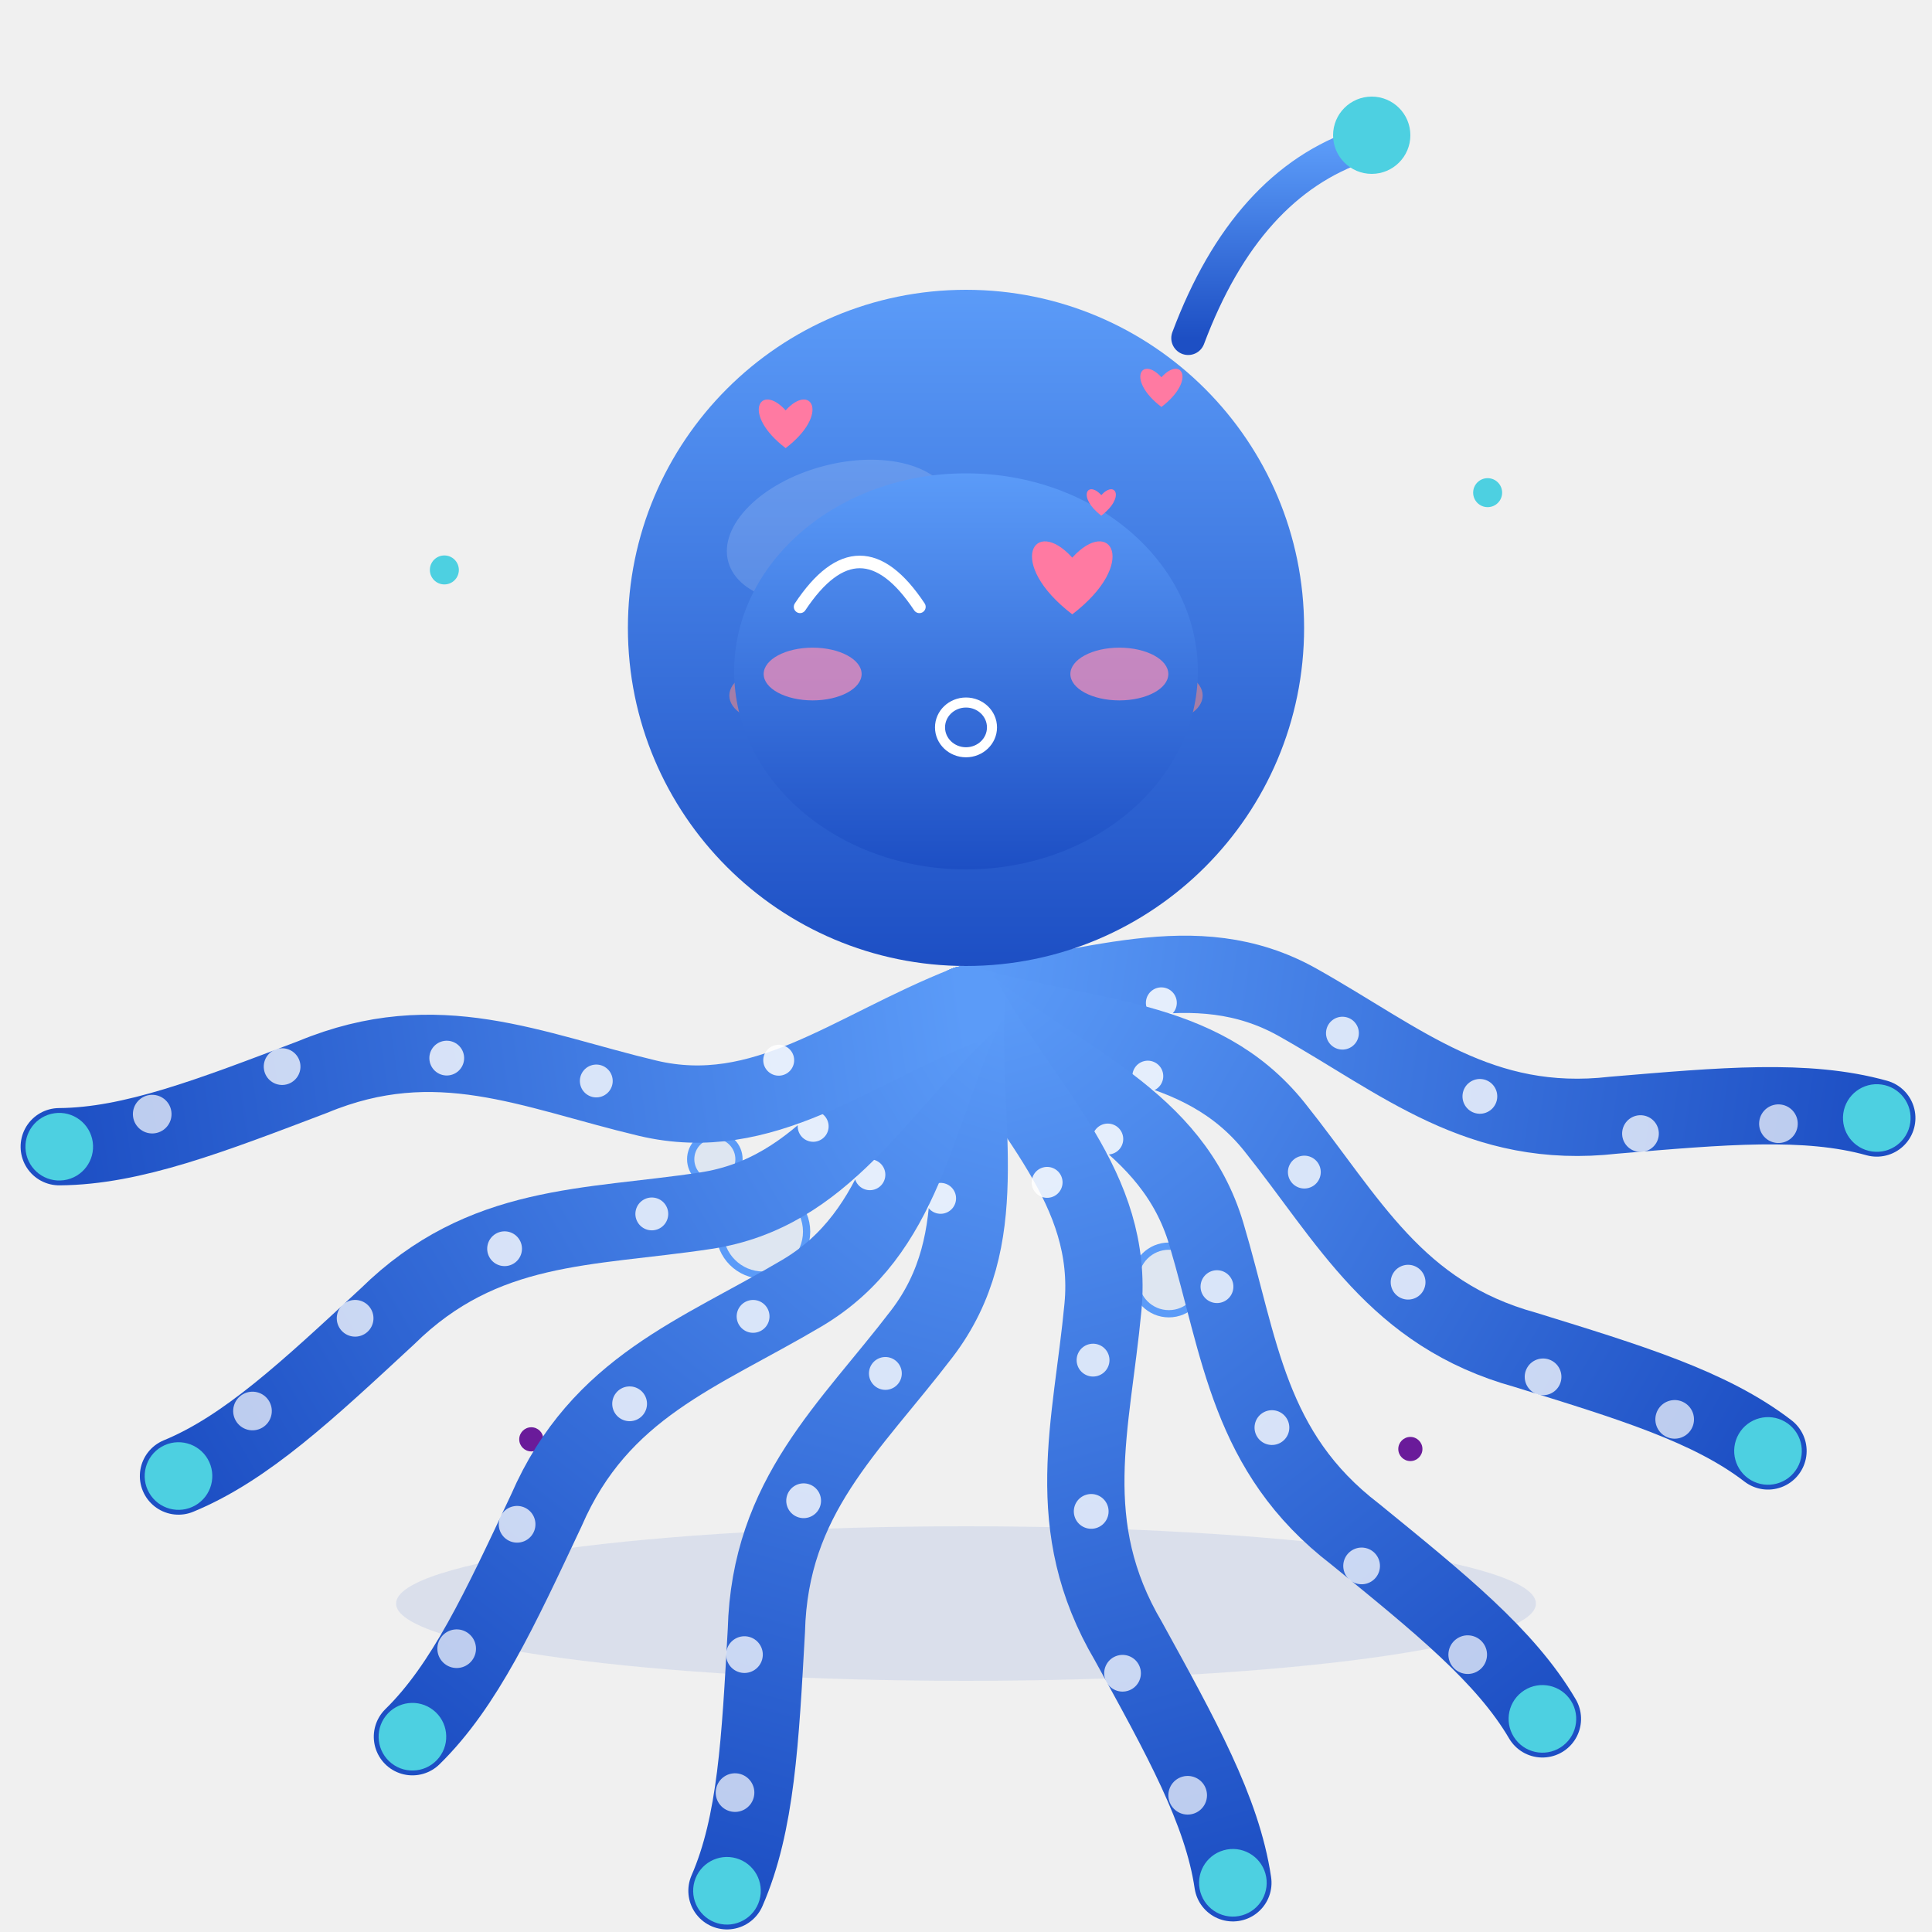
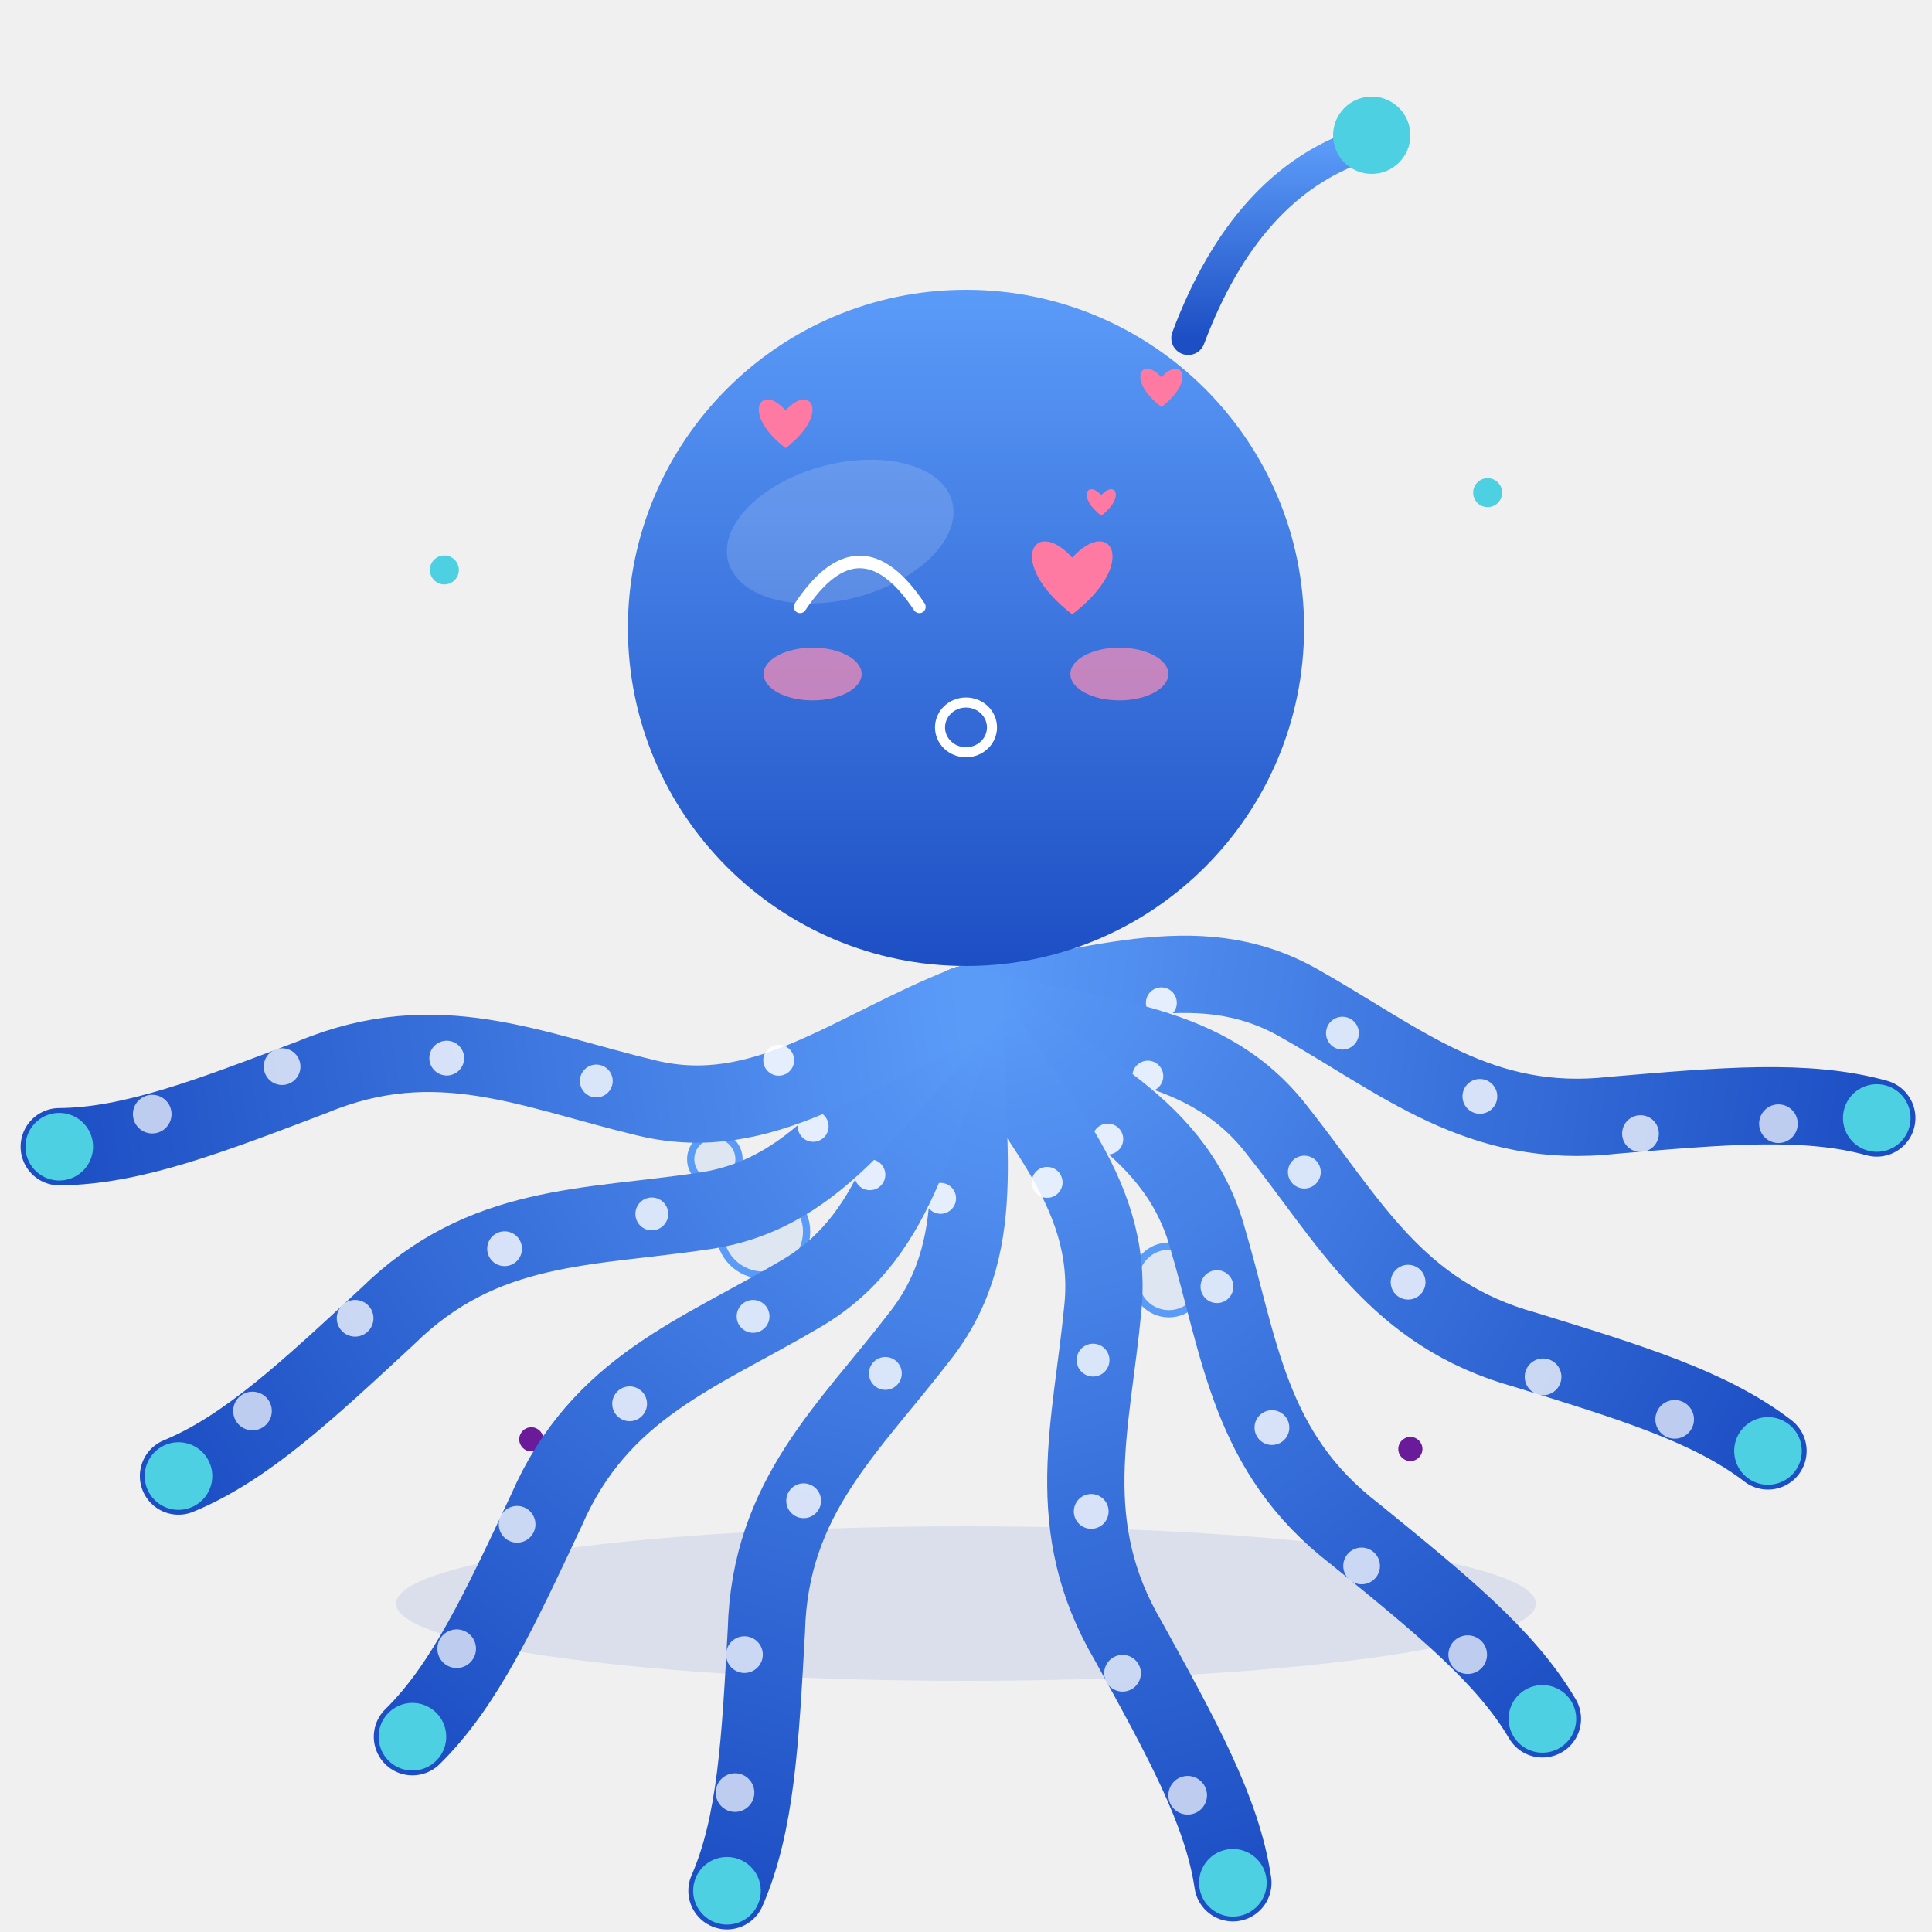
<svg xmlns="http://www.w3.org/2000/svg" viewBox="0 0 400 400" width="400" height="400" role="img" aria-label="小八爪 · 撒娇 Coquettish">
  <style>
.ex-motion { animation: ex-sway 2.4s ease-in-out infinite; transform-box: fill-box; transform-origin: 50% 50%; }
.ex-anim-tear { animation: ex-tear 1.8s ease-in infinite; transform-box: fill-box; transform-origin: center; }
.ex-anim-sweat { animation: ex-tear 1.5s ease-in infinite; transform-box: fill-box; transform-origin: center; }
.ex-anim-heart { animation: ex-heart 2.2s ease-out infinite; transform-box: fill-box; transform-origin: center; }
.ex-anim-spark { animation: ex-spark 1.9s ease-in-out infinite; transform-box: fill-box; transform-origin: center; }
.ex-anim-rain { animation: ex-rain 1.4s linear infinite; transform-box: fill-box; transform-origin: center; }
.ex-anim-confetti { animation: ex-confetti 2.4s linear infinite; transform-box: fill-box; transform-origin: center; }
.ex-anim-pulse { animation: ex-pulse 1.6s ease-in-out infinite; transform-box: fill-box; transform-origin: center; }
.ex-anim-knock { animation: ex-knock 0.55s ease-in-out infinite; transform-box: fill-box; transform-origin: center; }
.ex-anim-knockline { animation: ex-knockline 0.55s ease-out infinite; transform-box: fill-box; transform-origin: center; }
.ex-anim-palm { animation: ex-palm 0.9s ease-in-out infinite; transform-box: fill-box; transform-origin: center; }
.ex-anim-steam { animation: ex-steam 1.8s ease-out infinite; transform-box: fill-box; transform-origin: center; }
.ex-anim-shock { animation: ex-shock 0.5s ease-in-out infinite; transform-box: fill-box; transform-origin: center; }
.ex-anim-please { animation: ex-please 1.4s ease-in-out infinite; transform-box: fill-box; transform-origin: center; }
.ex-anim-drift { animation: ex-drift 4.5s ease-in-out infinite; transform-box: fill-box; transform-origin: center; }
@keyframes ex-sway { 0%,100% { transform: rotate(0deg); } 50% { transform: rotate(-2.5deg); } }
@keyframes ex-tear { 0% { transform: translateY(0); opacity: 0; } 18% { opacity: 1; } 100% { transform: translateY(14.3px); opacity: 0; } }
@keyframes ex-heart { 0% { transform: translateY(0) scale(.65); opacity: 0; } 20% { opacity: 1; } 100% { transform: translateY(-23.4px) scale(1.15); opacity: 0; } }
@keyframes ex-spark { 0%,100% { transform: scale(.6) rotate(0deg); opacity: .3; } 50% { transform: scale(1.15) rotate(25deg); opacity: 1; } }
@keyframes ex-rain { 0% { transform: translateY(0); opacity: 0; } 20% { opacity: 1; } 100% { transform: translateY(15.6px); opacity: 0; } }
@keyframes ex-confetti { 0% { transform: translateY(-4.55px) rotate(0deg); opacity: 1; } 100% { transform: translateY(20.8px) rotate(200deg); opacity: 0; } }
@keyframes ex-pulse { 0%,100% { transform: scale(1); opacity: .35; } 50% { transform: scale(1.18); opacity: .7; } }
@keyframes ex-knock { 0%,100% { transform: translateX(5.85px); } 35% { transform: translateX(0); } }
@keyframes ex-knockline { 0%,100% { transform: scaleX(.6); opacity: .35; } 35% { transform: scaleX(1); opacity: 1; } }
@keyframes ex-palm { 0%,100% { transform: translateY(0) rotate(0deg); } 50% { transform: translateY(-1.56px) rotate(-4deg); } }
@keyframes ex-steam { 0% { transform: translateY(0); opacity: .7; } 100% { transform: translateY(-11.7px); opacity: 0; } }
@keyframes ex-shock { 0%,100% { transform: scaleX(.7); opacity: .4; } 50% { transform: scaleX(1.25); opacity: 1; } }
@keyframes ex-please { 0%,100% { transform: translateY(0); } 50% { transform: translateY(-2.34px); } }
@keyframes ex-drift { 0%,100% { transform: translateY(0); } 50% { transform: translateY(-2.6px); } }
@media (prefers-reduced-motion: reduce) {
  .ex-motion, [class*="ex-anim-"] { animation: none !important; }
}
</style>
  <g class="ex-motion ex-coquettish">
    <g class="ex-base">
      <defs>
        <linearGradient id="bodyGrad" x1="0" y1="0" x2="0" y2="1">
          <stop offset="0%" stop-color="#5b9bf8" />
          <stop offset="100%" stop-color="#1d4fc4" />
        </linearGradient>
        <path id="tentaclePath" d="M0,0 C6,25 19,45 10,68 C1,91 -11,109 -4,136 C1,158 5,175 3,190" fill="none" stroke="url(#bodyGrad)" stroke-width="16" stroke-linecap="round" />
        <g id="tentacleUnit">
          <use href="#tentaclePath" />
          <circle cx="6" cy="40" r="3.2" fill="#fff" opacity="0.85" />
          <circle cx="5" cy="78" r="3.4" fill="#fff" opacity="0.8" />
          <circle cx="-4" cy="108" r="3.6" fill="#fff" opacity="0.8" />
          <circle cx="-7" cy="142" r="3.8" fill="#fff" opacity="0.75" />
          <circle cx="-1" cy="170" r="4" fill="#fff" opacity="0.7" />
          <circle cx="3" cy="190" r="7" fill="#4dd0e1">
        
        
      </circle>
        </g>
      </defs>
      <circle cx="92" cy="118" r="3" fill="#4dd0e1" />
      <circle cx="308" cy="102" r="3" fill="#4dd0e1" />
      <circle cx="110" cy="298" r="2.5" fill="#6a1b9a" />
      <circle cx="292" cy="300" r="2.5" fill="#6a1b9a" />
      <g stroke="#5b9bf8" fill="rgba(91,155,248,0.12)" stroke-width="1.5">
        <circle cx="158" cy="255" r="9" />
        <circle cx="242" cy="265" r="7" />
        <circle cx="200" cy="250" r="5" />
        <circle cx="148" cy="240" r="5" />
      </g>
      <ellipse cx="200" cy="332" rx="118" ry="16" fill="rgba(29,79,196,0.10)">
    
  </ellipse>
      <g>
        <g>
          <g transform="translate(200 208)">
            <g transform="rotate(-82)">
              <g>
                <use href="#tentacleUnit" />
              </g>
            </g>
            <g transform="rotate(-60)">
              <g>
                <use href="#tentacleUnit" />
              </g>
            </g>
            <g transform="rotate(-38)">
              <g>
                <use href="#tentacleUnit" />
              </g>
            </g>
            <g transform="rotate(-16)">
              <g>
                <use href="#tentacleUnit" />
              </g>
            </g>
            <g transform="rotate(16)">
              <g>
                <use href="#tentacleUnit" />
              </g>
            </g>
            <g transform="rotate(38)">
              <g>
                <use href="#tentacleUnit" />
              </g>
            </g>
            <g transform="rotate(60)">
              <g>
                <use href="#tentacleUnit" />
              </g>
            </g>
            <g transform="rotate(82)">
              <g>
                <use href="#tentacleUnit" />
              </g>
            </g>
          </g>
          <g transform="translate(200 130)">
            <circle r="70" fill="url(#bodyGrad)" />
            <ellipse cx="-20" cy="-26" rx="24" ry="14" fill="#fff" opacity="0.15" transform="rotate(-15)" />
            <path d="M46,-60 Q58,-92 82,-100" fill="none" stroke="url(#bodyGrad)" stroke-width="7" stroke-linecap="round" />
            <circle cx="84" cy="-102" r="8" fill="#4dd0e1">
          
        </circle>
-             <g transform="translate(-22 -8)">
-               <g>
-                 <ellipse rx="14" ry="12" fill="#0d1b3e" />
-                 <circle cx="5" cy="-4" r="4.5" fill="#fff" />
-               </g>
-             </g>
-             <g transform="translate(22 -8)">
-               <g>
-                 <ellipse rx="14" ry="12" fill="#0d1b3e" />
-                 <circle cx="-5" cy="-4" r="4.5" fill="#fff" />
-               </g>
-             </g>
-             <ellipse cx="-40" cy="14" rx="9" ry="5.5" fill="#ff8a80" opacity="0.55" />
-             <ellipse cx="40" cy="14" rx="9" ry="5.5" fill="#ff8a80" opacity="0.55" />
-             <path d="M-18,20 Q0,34 18,20" fill="none" stroke="#0d1b3e" stroke-width="4" stroke-linecap="round" />
          </g>
        </g>
      </g>
    </g>
    <g class="ex-face">
-       <ellipse cx="200" cy="139" rx="48" ry="41" fill="url(#bodyGrad)" />
      <path d="M 165.65,125.64 Q 178,107.05 190.35,125.64" fill="none" stroke="#FFFFFF" stroke-width="2.6" stroke-linecap="round" />
      <path class="ex-anim-pulse" style="animation-delay:0s" d="M 222,127.19 C 208.08,116.54 214.08,106.71 222,115.45 C 229.92,106.71 235.92,116.54 222,127.19 Z" fill="#FF7AA2" />
      <ellipse cx="200" cy="150.6" rx="5.38" ry="5.15" fill="none" stroke="#FFFFFF" stroke-width="2.08" />
      <ellipse class="ex-anim-pulse" cx="168.25" cy="139.55" rx="10.14" ry="5.46" fill="#FF8FB3" opacity="0.7" />
      <ellipse class="ex-anim-pulse" cx="231.75" cy="139.55" rx="10.14" ry="5.46" fill="#FF8FB3" opacity="0.7" />
      <path class="ex-anim-heart" style="animation-delay:0.0s" d="M 162.66,92.78 C 153.37,85.68 157.38,79.13 162.66,84.96 C 167.93,79.13 171.94,85.68 162.66,92.78 Z" fill="#FF7AA2" />
      <path class="ex-anim-heart" style="animation-delay:0.7s" d="M 240.46,84.26 C 233.16,78.68 236.31,73.54 240.46,78.11 C 244.6,73.54 247.75,78.68 240.46,84.26 Z" fill="#FF7AA2" />
      <path class="ex-anim-heart" style="animation-delay:1.3s" d="M 228.01,106.76 C 222.97,102.91 225.14,99.35 228.01,102.51 C 230.87,99.35 233.05,102.91 228.01,106.76 Z" fill="#FF7AA2" />
    </g>
  </g>
</svg>
